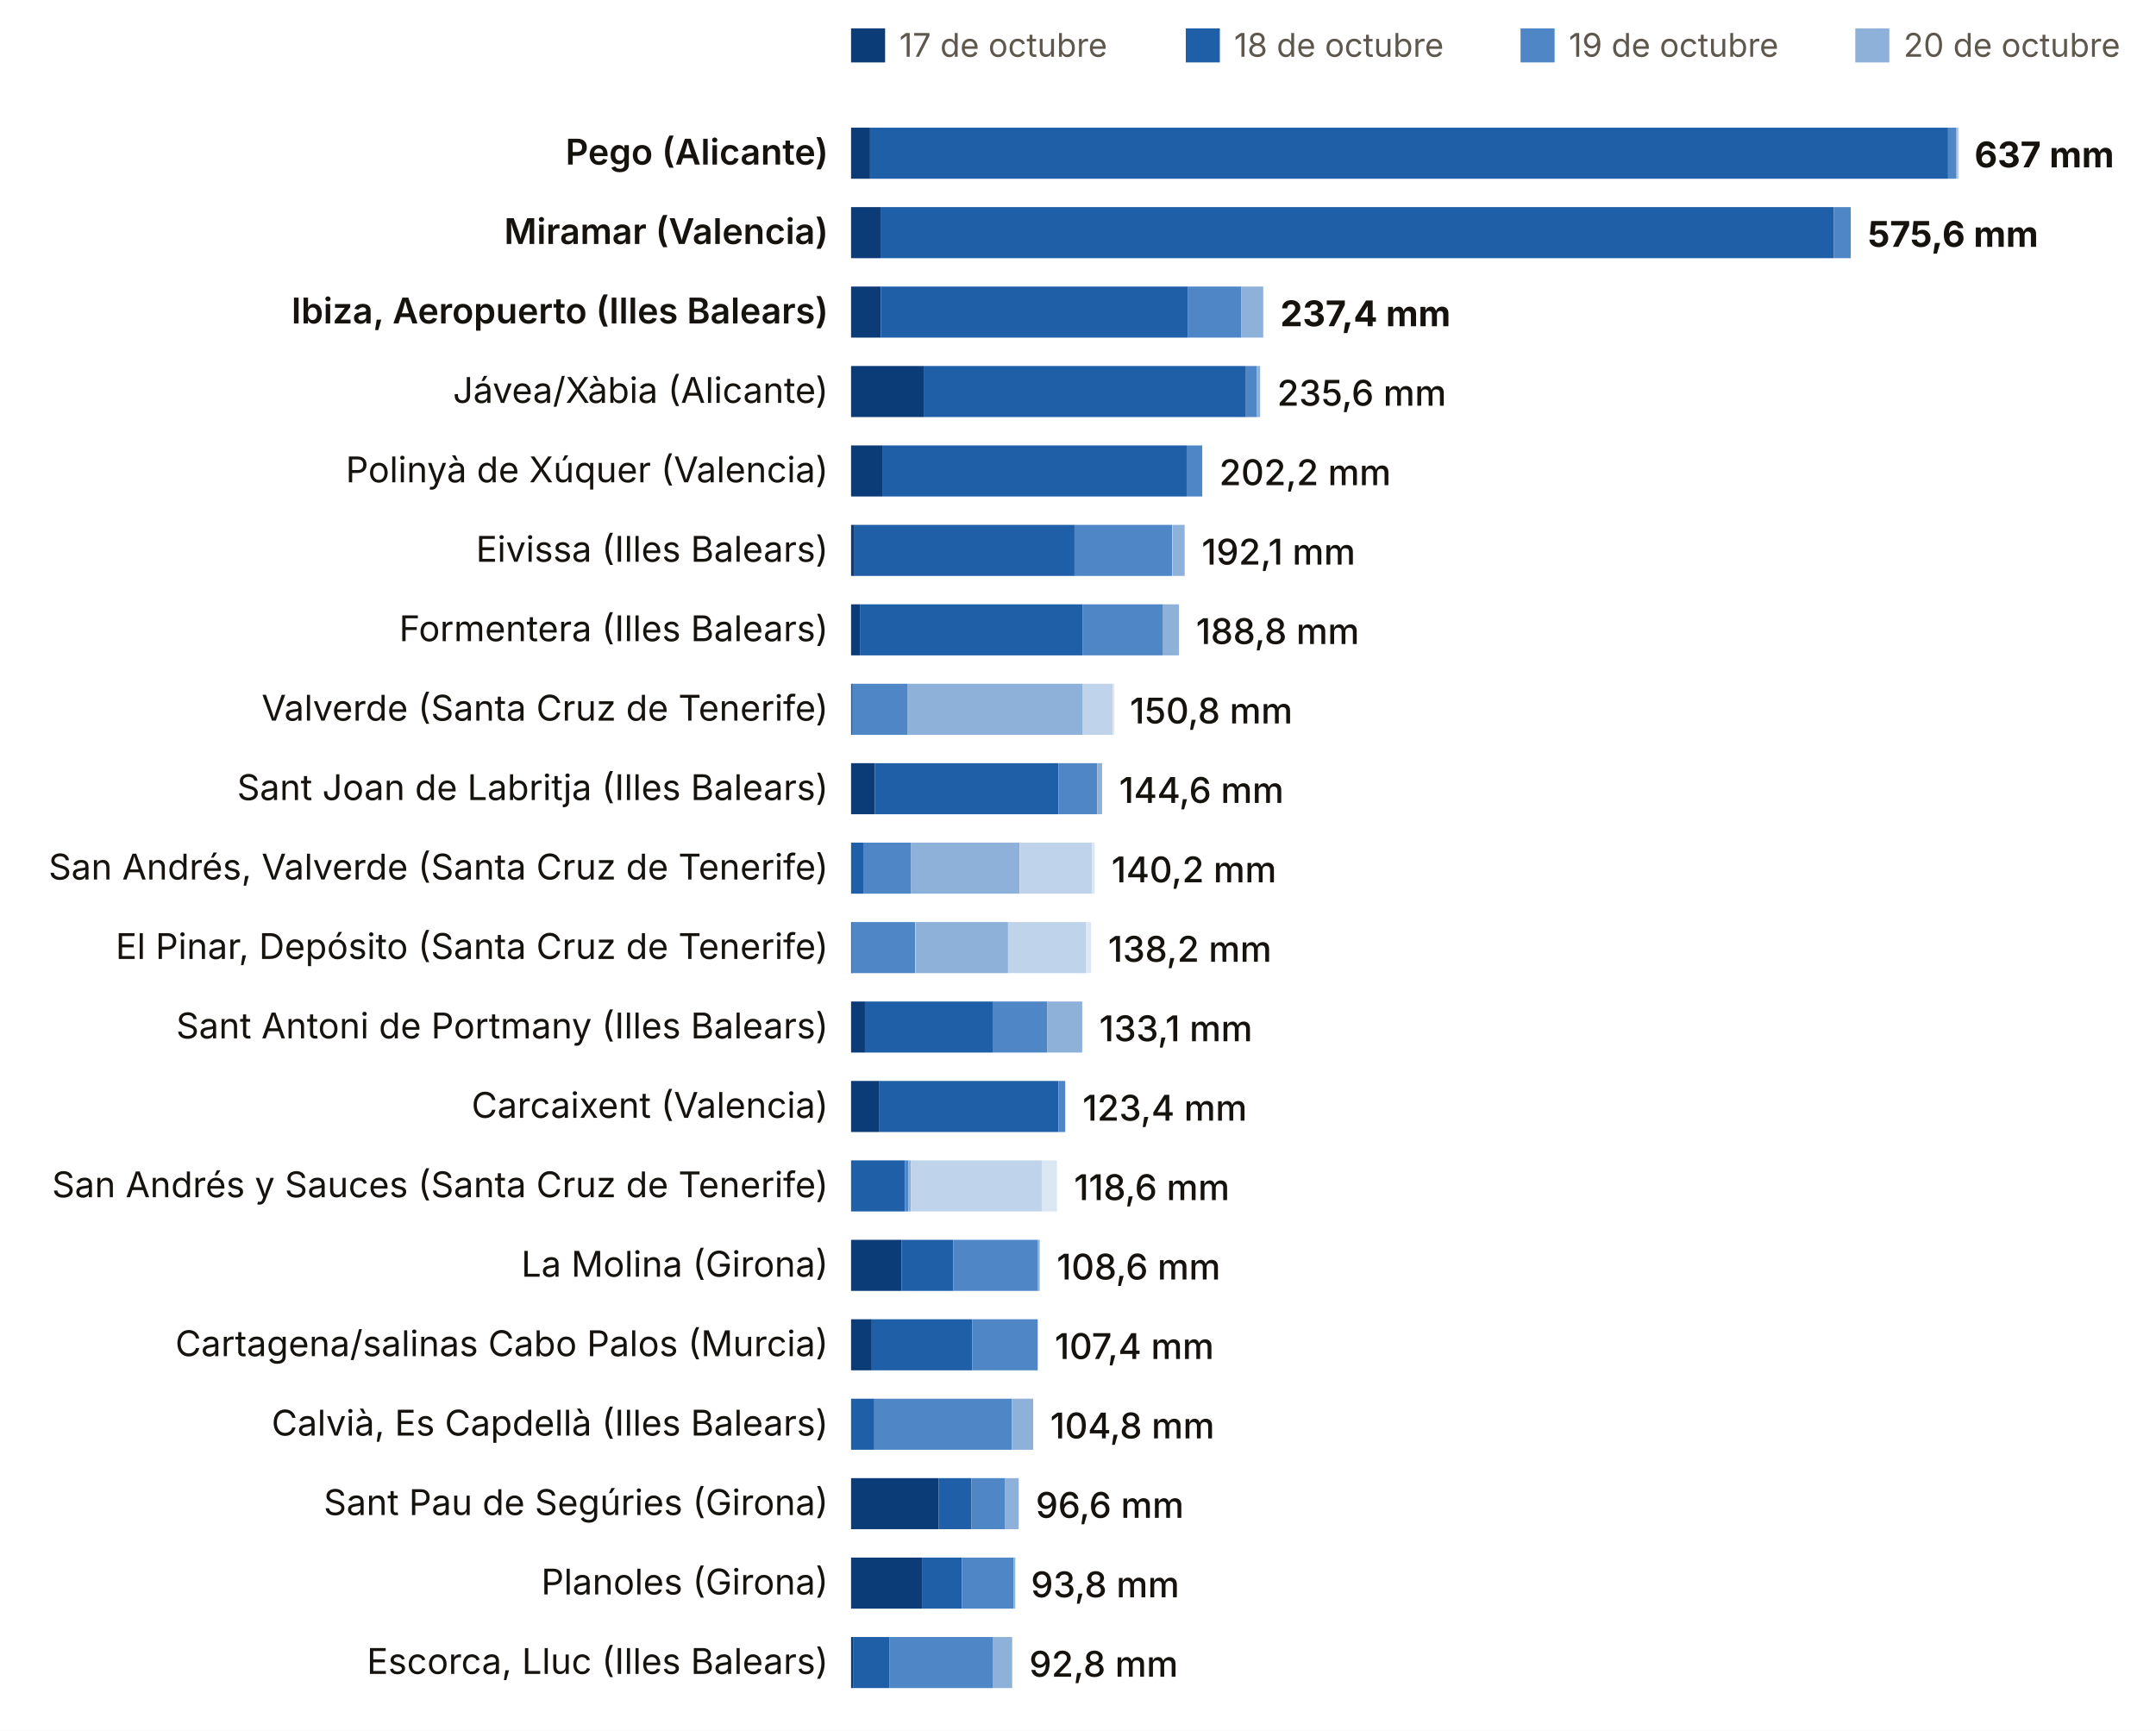
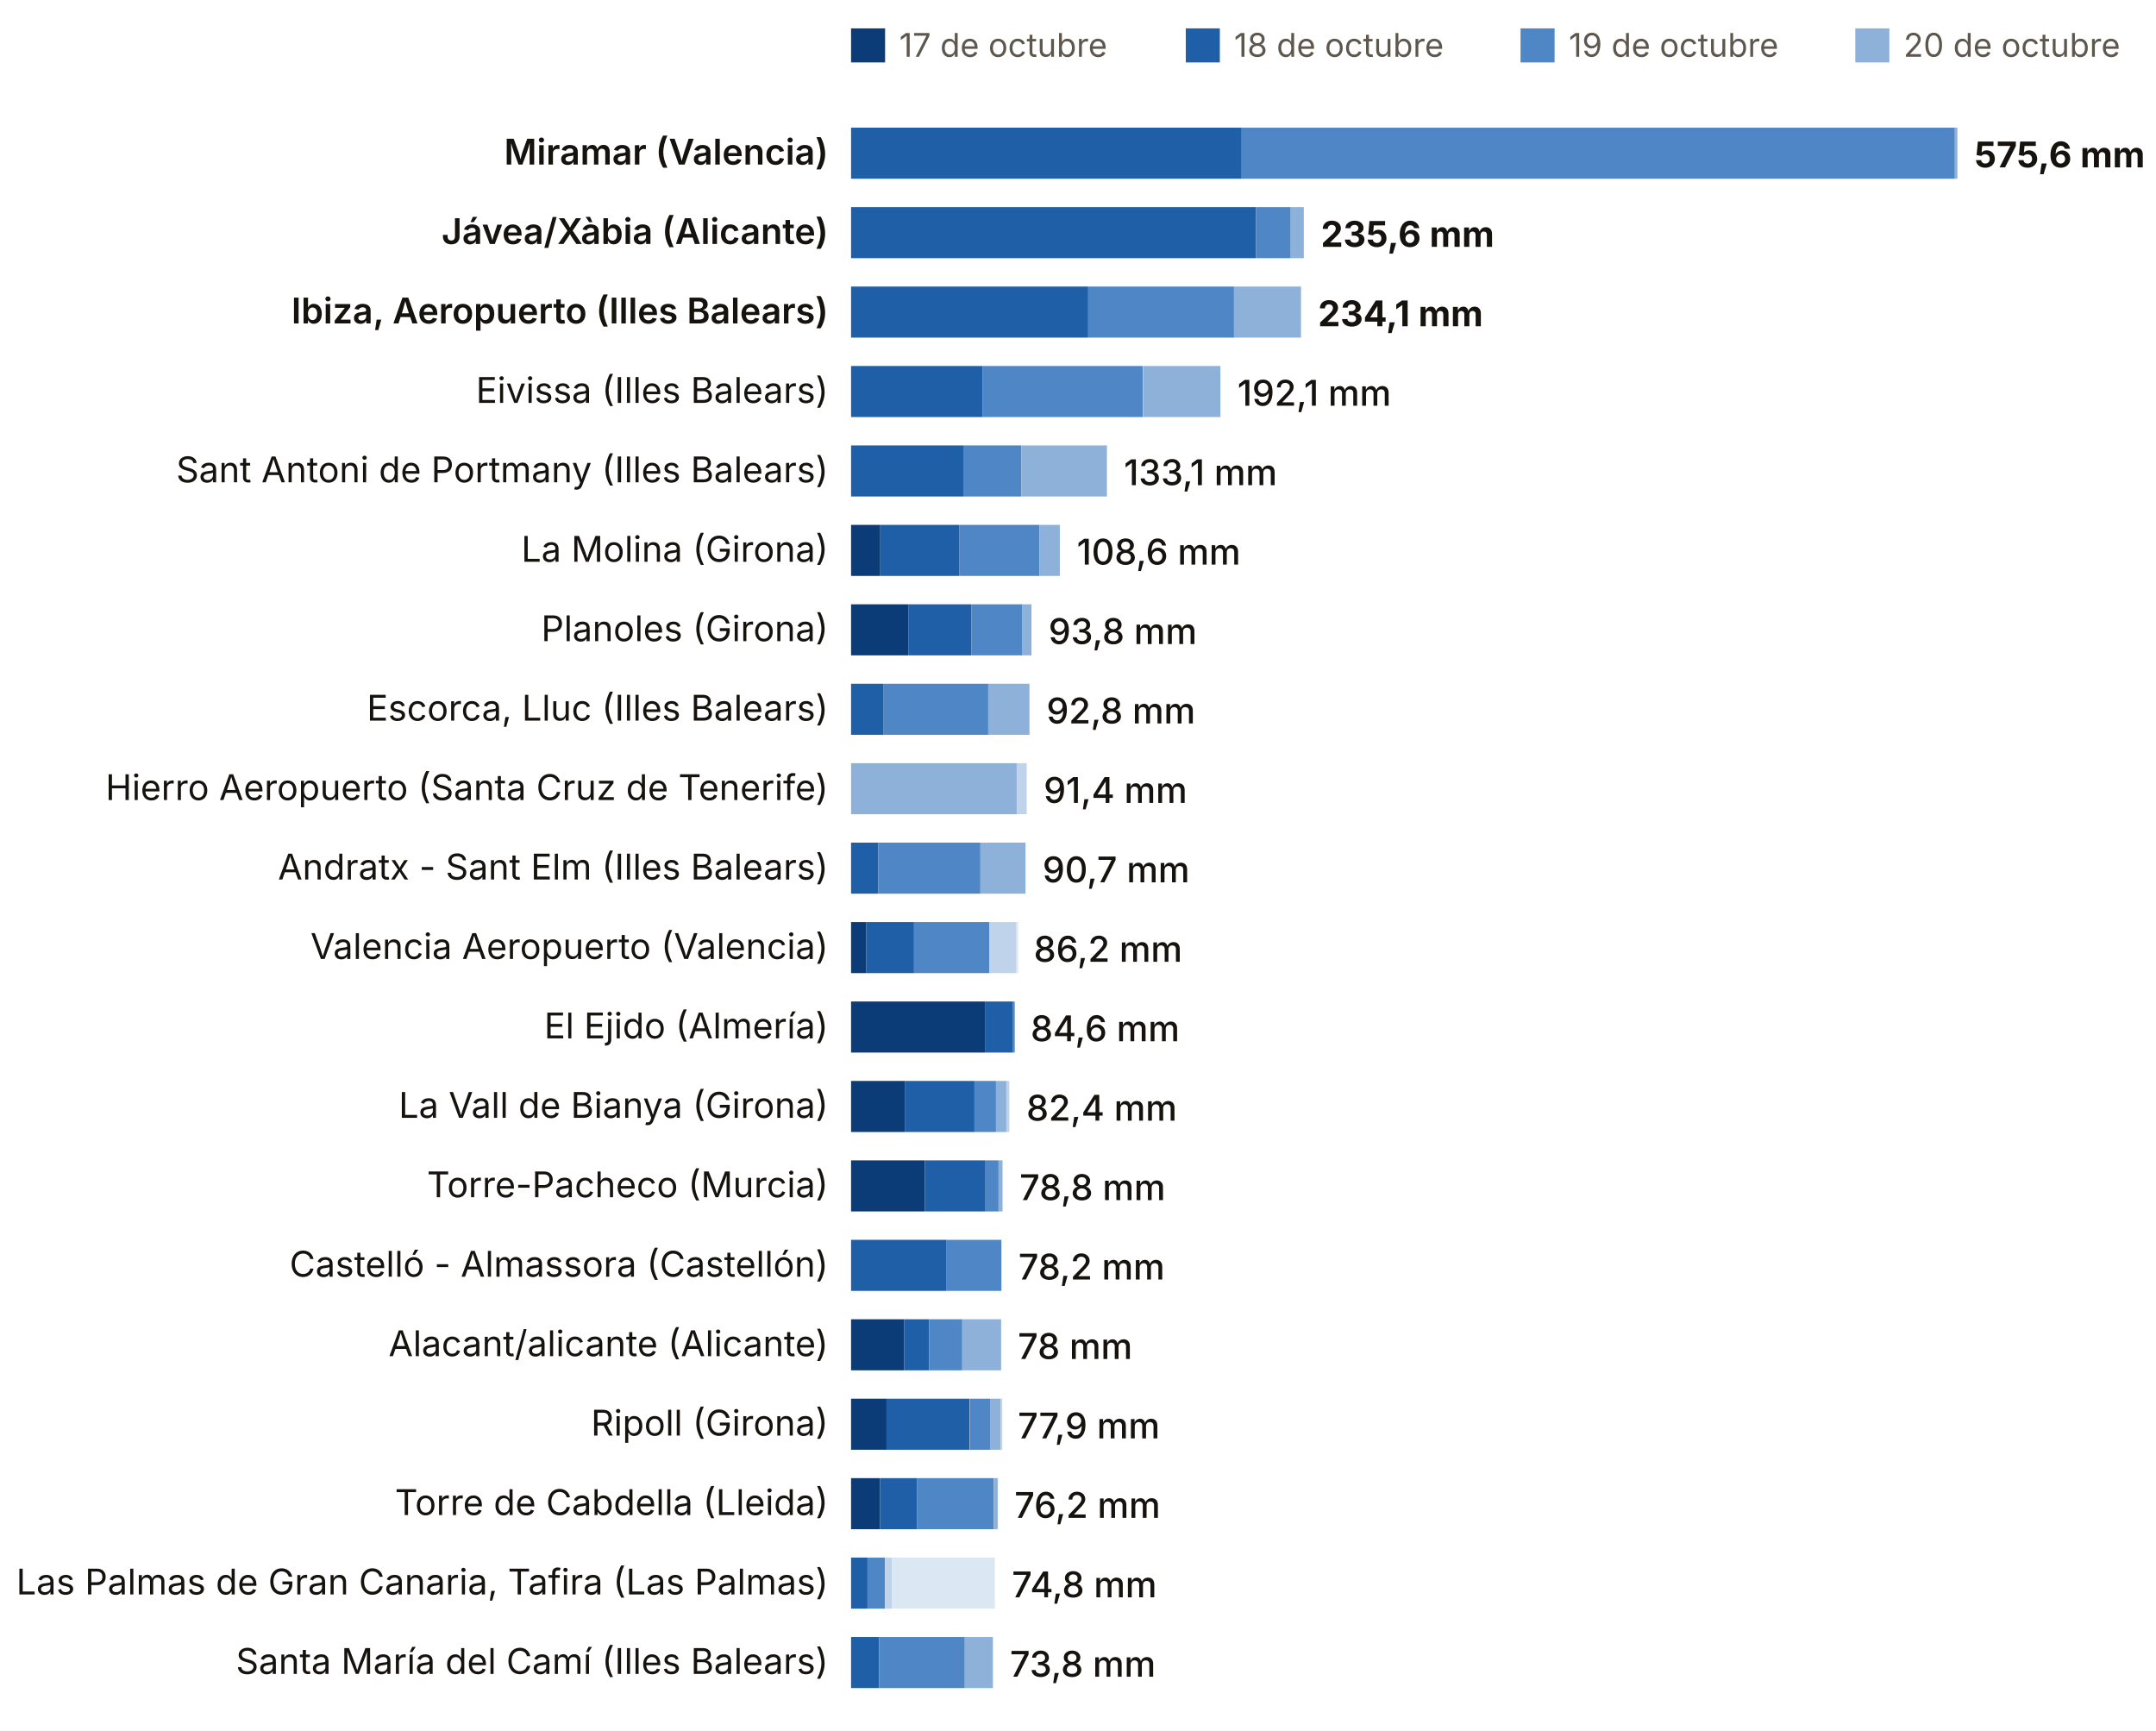
<svg xmlns="http://www.w3.org/2000/svg" viewBox="0 0 760 610" width="760" height="610" role="img" aria-label="Lluvia del episodio, estación a estación (dana Adam)">
  <rect width="760" height="610" fill="#FFFFFF" />
  <rect x="300" y="10" width="12" height="12" fill="#0B3C78" />
  <text x="317.0" y="20.0" font-size="11.5" fill="#5E574E" text-anchor="start" font-weight="400" font-family="Inter, system-ui, -apple-system, Segoe UI, Roboto, sans-serif">17 de octubre</text>
  <rect x="418" y="10" width="12" height="12" fill="#1F5FA8" />
  <text x="435.0" y="20.0" font-size="11.5" fill="#5E574E" text-anchor="start" font-weight="400" font-family="Inter, system-ui, -apple-system, Segoe UI, Roboto, sans-serif">18 de octubre</text>
  <rect x="536" y="10" width="12" height="12" fill="#4F86C6" />
  <text x="553.0" y="20.0" font-size="11.5" fill="#5E574E" text-anchor="start" font-weight="400" font-family="Inter, system-ui, -apple-system, Segoe UI, Roboto, sans-serif">19 de octubre</text>
  <rect x="654" y="10" width="12" height="12" fill="#8EB1DA" />
  <text x="671.0" y="20.0" font-size="11.5" fill="#5E574E" text-anchor="start" font-weight="400" font-family="Inter, system-ui, -apple-system, Segoe UI, Roboto, sans-serif">20 de octubre</text>
  <rect x="772" y="10" width="12" height="12" fill="#BFD3EA" />
  <text x="789.0" y="20.0" font-size="11.5" fill="#5E574E" text-anchor="start" font-weight="400" font-family="Inter, system-ui, -apple-system, Segoe UI, Roboto, sans-serif">21 de octubre</text>
  <rect x="890" y="10" width="12" height="12" fill="#DCE7F4" />
  <text x="907.0" y="20.0" font-size="11.5" fill="#5E574E" text-anchor="start" font-weight="400" font-family="Inter, system-ui, -apple-system, Segoe UI, Roboto, sans-serif">22 de octubre</text>
-   <text x="292.0" y="58.0" font-size="12.5" fill="#16130F" text-anchor="end" font-weight="600" font-family="Inter, system-ui, -apple-system, Segoe UI, Roboto, sans-serif">Pego (Alicante)</text>
-   <rect x="300.0" y="45" width="6.7" height="18" fill="#0B3C78" />
-   <rect x="306.7" y="45" width="380.0" height="18" fill="#1F5FA8" />
-   <rect x="686.7" y="45" width="2.8" height="18" fill="#4F86C6" />
-   <rect x="689.5" y="45" width="0.6" height="18" fill="#8EB1DA" />
-   <rect x="689.9" y="45" width="0.6" height="18" fill="#BFD3EA" />
-   <text x="696.0" y="59.0" font-size="12.5" fill="#16130F" text-anchor="start" font-weight="700" font-family="Inter, system-ui, -apple-system, Segoe UI, Roboto, sans-serif">637 mm</text>
-   <text x="292.0" y="86.0" font-size="12.5" fill="#16130F" text-anchor="end" font-weight="600" font-family="Inter, system-ui, -apple-system, Segoe UI, Roboto, sans-serif">Miramar (Valencia)</text>
-   <rect x="300.0" y="73" width="10.4" height="18" fill="#0B3C78" />
-   <rect x="310.4" y="73" width="336.0" height="18" fill="#1F5FA8" />
-   <rect x="646.4" y="73" width="6.0" height="18" fill="#4F86C6" />
-   <text x="658.4" y="87.0" font-size="12.5" fill="#16130F" text-anchor="start" font-weight="700" font-family="Inter, system-ui, -apple-system, Segoe UI, Roboto, sans-serif">575,6 mm</text>
+   <rect x="1008" y="10" width="12" height="12" fill="#A7B7C9" />
+   <text x="1025.0" y="20.0" font-size="11.5" fill="#5E574E" text-anchor="start" font-weight="400" font-family="Inter, system-ui, -apple-system, Segoe UI, Roboto, sans-serif">23 de octubre</text>
+   <text x="292.0" y="58.0" font-size="12.5" fill="#16130F" text-anchor="end" font-weight="600" font-family="Inter, system-ui, -apple-system, Segoe UI, Roboto, sans-serif">Miramar (Valencia)</text>
+   <rect x="300.0" y="45" width="137.7" height="18" fill="#1F5FA8" />
+   <rect x="437.7" y="45" width="251.4" height="18" fill="#4F86C6" />
+   <rect x="689.1" y="45" width="0.9" height="18" fill="#8EB1DA" />
+   <text x="696.0" y="59.0" font-size="12.5" fill="#16130F" text-anchor="start" font-weight="700" font-family="Inter, system-ui, -apple-system, Segoe UI, Roboto, sans-serif">575,6 mm</text>
+   <text x="292.0" y="86.0" font-size="12.5" fill="#16130F" text-anchor="end" font-weight="600" font-family="Inter, system-ui, -apple-system, Segoe UI, Roboto, sans-serif">Jávea/Xàbia (Alicante)</text>
+   <rect x="300.0" y="73" width="142.7" height="18" fill="#1F5FA8" />
+   <rect x="442.7" y="73" width="12.3" height="18" fill="#4F86C6" />
+   <rect x="455.0" y="73" width="4.6" height="18" fill="#8EB1DA" />
+   <text x="465.6" y="87.0" font-size="12.5" fill="#16130F" text-anchor="start" font-weight="700" font-family="Inter, system-ui, -apple-system, Segoe UI, Roboto, sans-serif">235,6 mm</text>
  <text x="292.0" y="114.0" font-size="12.5" fill="#16130F" text-anchor="end" font-weight="600" font-family="Inter, system-ui, -apple-system, Segoe UI, Roboto, sans-serif">Ibiza, Aeropuerto (Illes Balears)</text>
-   <rect x="300.0" y="101" width="10.5" height="18" fill="#0B3C78" />
-   <rect x="310.5" y="101" width="108.3" height="18" fill="#1F5FA8" />
-   <rect x="418.8" y="101" width="18.7" height="18" fill="#4F86C6" />
-   <rect x="437.5" y="101" width="7.8" height="18" fill="#8EB1DA" />
-   <text x="451.3" y="115.0" font-size="12.5" fill="#16130F" text-anchor="start" font-weight="700" font-family="Inter, system-ui, -apple-system, Segoe UI, Roboto, sans-serif">237,4 mm</text>
-   <text x="292.0" y="142.0" font-size="12.5" fill="#16130F" text-anchor="end" font-weight="400" font-family="Inter, system-ui, -apple-system, Segoe UI, Roboto, sans-serif">Jávea/Xàbia (Alicante)</text>
-   <rect x="300.0" y="129" width="25.6" height="18" fill="#0B3C78" />
-   <rect x="325.6" y="129" width="113.6" height="18" fill="#1F5FA8" />
-   <rect x="439.2" y="129" width="3.9" height="18" fill="#4F86C6" />
-   <rect x="443.1" y="129" width="1.1" height="18" fill="#8EB1DA" />
-   <text x="450.2" y="143.0" font-size="12.5" fill="#16130F" text-anchor="start" font-weight="500" font-family="Inter, system-ui, -apple-system, Segoe UI, Roboto, sans-serif">235,6 mm</text>
-   <text x="292.0" y="170.0" font-size="12.5" fill="#16130F" text-anchor="end" font-weight="400" font-family="Inter, system-ui, -apple-system, Segoe UI, Roboto, sans-serif">Polinyà de Xúquer (Valencia)</text>
-   <rect x="300.0" y="157" width="11.0" height="18" fill="#0B3C78" />
-   <rect x="311.0" y="157" width="107.3" height="18" fill="#1F5FA8" />
-   <rect x="418.3" y="157" width="5.5" height="18" fill="#4F86C6" />
-   <text x="429.8" y="171.0" font-size="12.5" fill="#16130F" text-anchor="start" font-weight="500" font-family="Inter, system-ui, -apple-system, Segoe UI, Roboto, sans-serif">202,2 mm</text>
-   <text x="292.0" y="198.0" font-size="12.5" fill="#16130F" text-anchor="end" font-weight="400" font-family="Inter, system-ui, -apple-system, Segoe UI, Roboto, sans-serif">Eivissa (Illes Balears)</text>
-   <rect x="300.0" y="185" width="1.2" height="18" fill="#0B3C78" />
-   <rect x="301.2" y="185" width="77.6" height="18" fill="#1F5FA8" />
-   <rect x="378.7" y="185" width="34.5" height="18" fill="#4F86C6" />
-   <rect x="413.3" y="185" width="4.3" height="18" fill="#8EB1DA" />
-   <text x="423.6" y="199.0" font-size="12.5" fill="#16130F" text-anchor="start" font-weight="500" font-family="Inter, system-ui, -apple-system, Segoe UI, Roboto, sans-serif">192,1 mm</text>
-   <text x="292.0" y="226.0" font-size="12.5" fill="#16130F" text-anchor="end" font-weight="400" font-family="Inter, system-ui, -apple-system, Segoe UI, Roboto, sans-serif">Formentera (Illes Balears)</text>
-   <rect x="300.0" y="213" width="3.3" height="18" fill="#0B3C78" />
-   <rect x="303.3" y="213" width="78.4" height="18" fill="#1F5FA8" />
-   <rect x="381.7" y="213" width="28.3" height="18" fill="#4F86C6" />
-   <rect x="410.0" y="213" width="5.6" height="18" fill="#8EB1DA" />
-   <text x="421.6" y="227.0" font-size="12.5" fill="#16130F" text-anchor="start" font-weight="500" font-family="Inter, system-ui, -apple-system, Segoe UI, Roboto, sans-serif">188,8 mm</text>
-   <text x="292.0" y="254.0" font-size="12.5" fill="#16130F" text-anchor="end" font-weight="400" font-family="Inter, system-ui, -apple-system, Segoe UI, Roboto, sans-serif">Valverde (Santa Cruz de Tenerife)</text>
-   <rect x="300.0" y="241" width="0.6" height="18" fill="#1F5FA8" />
-   <rect x="300.5" y="241" width="19.5" height="18" fill="#4F86C6" />
-   <rect x="320.0" y="241" width="61.7" height="18" fill="#8EB1DA" />
-   <rect x="381.7" y="241" width="10.5" height="18" fill="#BFD3EA" />
-   <rect x="392.2" y="241" width="0.6" height="18" fill="#DCE7F4" />
-   <text x="398.3" y="255.0" font-size="12.5" fill="#16130F" text-anchor="start" font-weight="500" font-family="Inter, system-ui, -apple-system, Segoe UI, Roboto, sans-serif">150,8 mm</text>
-   <text x="292.0" y="282.0" font-size="12.5" fill="#16130F" text-anchor="end" font-weight="400" font-family="Inter, system-ui, -apple-system, Segoe UI, Roboto, sans-serif">Sant Joan de Labritja (Illes Balears)</text>
-   <rect x="300.0" y="269" width="8.4" height="18" fill="#0B3C78" />
-   <rect x="308.4" y="269" width="64.7" height="18" fill="#1F5FA8" />
-   <rect x="373.1" y="269" width="13.7" height="18" fill="#4F86C6" />
-   <rect x="386.8" y="269" width="1.7" height="18" fill="#8EB1DA" />
-   <text x="394.5" y="283.0" font-size="12.5" fill="#16130F" text-anchor="start" font-weight="500" font-family="Inter, system-ui, -apple-system, Segoe UI, Roboto, sans-serif">144,6 mm</text>
-   <text x="292.0" y="310.0" font-size="12.5" fill="#16130F" text-anchor="end" font-weight="400" font-family="Inter, system-ui, -apple-system, Segoe UI, Roboto, sans-serif">San Andrés, Valverde (Santa Cruz de Tenerife)</text>
-   <rect x="300.0" y="297" width="4.3" height="18" fill="#1F5FA8" />
-   <rect x="304.3" y="297" width="16.9" height="18" fill="#4F86C6" />
-   <rect x="321.2" y="297" width="38.2" height="18" fill="#8EB1DA" />
-   <rect x="359.4" y="297" width="25.6" height="18" fill="#BFD3EA" />
-   <rect x="385.0" y="297" width="0.9" height="18" fill="#DCE7F4" />
-   <text x="391.8" y="311.0" font-size="12.5" fill="#16130F" text-anchor="start" font-weight="500" font-family="Inter, system-ui, -apple-system, Segoe UI, Roboto, sans-serif">140,2 mm</text>
-   <text x="292.0" y="338.0" font-size="12.5" fill="#16130F" text-anchor="end" font-weight="400" font-family="Inter, system-ui, -apple-system, Segoe UI, Roboto, sans-serif">El Pinar, Depósito (Santa Cruz de Tenerife)</text>
-   <rect x="300.0" y="325" width="0.6" height="18" fill="#1F5FA8" />
-   <rect x="300.2" y="325" width="22.4" height="18" fill="#4F86C6" />
-   <rect x="322.7" y="325" width="32.7" height="18" fill="#8EB1DA" />
-   <rect x="355.3" y="325" width="27.6" height="18" fill="#BFD3EA" />
-   <rect x="382.9" y="325" width="1.7" height="18" fill="#DCE7F4" />
-   <text x="390.6" y="339.0" font-size="12.5" fill="#16130F" text-anchor="start" font-weight="500" font-family="Inter, system-ui, -apple-system, Segoe UI, Roboto, sans-serif">138,2 mm</text>
-   <text x="292.0" y="366.0" font-size="12.5" fill="#16130F" text-anchor="end" font-weight="400" font-family="Inter, system-ui, -apple-system, Segoe UI, Roboto, sans-serif">Sant Antoni de Portmany (Illes Balears)</text>
-   <rect x="300.0" y="353" width="4.9" height="18" fill="#0B3C78" />
-   <rect x="304.9" y="353" width="45.0" height="18" fill="#1F5FA8" />
-   <rect x="349.9" y="353" width="19.3" height="18" fill="#4F86C6" />
-   <rect x="369.2" y="353" width="12.3" height="18" fill="#8EB1DA" />
-   <text x="387.5" y="367.0" font-size="12.5" fill="#16130F" text-anchor="start" font-weight="500" font-family="Inter, system-ui, -apple-system, Segoe UI, Roboto, sans-serif">133,1 mm</text>
-   <text x="292.0" y="394.0" font-size="12.5" fill="#16130F" text-anchor="end" font-weight="400" font-family="Inter, system-ui, -apple-system, Segoe UI, Roboto, sans-serif">Carcaixent (Valencia)</text>
-   <rect x="300.0" y="381" width="10.0" height="18" fill="#0B3C78" />
-   <rect x="310.0" y="381" width="63.1" height="18" fill="#1F5FA8" />
-   <rect x="373.1" y="381" width="2.4" height="18" fill="#4F86C6" />
-   <text x="381.6" y="395.0" font-size="12.5" fill="#16130F" text-anchor="start" font-weight="500" font-family="Inter, system-ui, -apple-system, Segoe UI, Roboto, sans-serif">123,4 mm</text>
-   <text x="292.0" y="422.0" font-size="12.5" fill="#16130F" text-anchor="end" font-weight="400" font-family="Inter, system-ui, -apple-system, Segoe UI, Roboto, sans-serif">San Andrés y Sauces (Santa Cruz de Tenerife)</text>
-   <rect x="300.0" y="409" width="19.0" height="18" fill="#1F5FA8" />
-   <rect x="319.0" y="409" width="1.2" height="18" fill="#4F86C6" />
-   <rect x="320.2" y="409" width="0.9" height="18" fill="#8EB1DA" />
-   <rect x="321.1" y="409" width="46.2" height="18" fill="#BFD3EA" />
-   <rect x="367.2" y="409" width="5.4" height="18" fill="#DCE7F4" />
-   <text x="378.6" y="423.0" font-size="12.5" fill="#16130F" text-anchor="start" font-weight="500" font-family="Inter, system-ui, -apple-system, Segoe UI, Roboto, sans-serif">118,6 mm</text>
-   <text x="292.0" y="450.0" font-size="12.5" fill="#16130F" text-anchor="end" font-weight="400" font-family="Inter, system-ui, -apple-system, Segoe UI, Roboto, sans-serif">La Molina (Girona)</text>
-   <rect x="300.0" y="437" width="17.8" height="18" fill="#0B3C78" />
-   <rect x="317.8" y="437" width="18.2" height="18" fill="#1F5FA8" />
-   <rect x="336.0" y="437" width="29.9" height="18" fill="#4F86C6" />
-   <rect x="365.9" y="437" width="0.6" height="18" fill="#8EB1DA" />
-   <text x="372.5" y="451.0" font-size="12.5" fill="#16130F" text-anchor="start" font-weight="500" font-family="Inter, system-ui, -apple-system, Segoe UI, Roboto, sans-serif">108,6 mm</text>
-   <text x="292.0" y="478.0" font-size="12.5" fill="#16130F" text-anchor="end" font-weight="400" font-family="Inter, system-ui, -apple-system, Segoe UI, Roboto, sans-serif">Cartagena/salinas Cabo Palos (Murcia)</text>
-   <rect x="300.0" y="465" width="7.3" height="18" fill="#0B3C78" />
-   <rect x="307.3" y="465" width="35.5" height="18" fill="#1F5FA8" />
-   <rect x="342.9" y="465" width="22.9" height="18" fill="#4F86C6" />
-   <text x="371.8" y="479.0" font-size="12.5" fill="#16130F" text-anchor="start" font-weight="500" font-family="Inter, system-ui, -apple-system, Segoe UI, Roboto, sans-serif">107,4 mm</text>
-   <text x="292.0" y="506.0" font-size="12.5" fill="#16130F" text-anchor="end" font-weight="400" font-family="Inter, system-ui, -apple-system, Segoe UI, Roboto, sans-serif">Calvià, Es Capdellà (Illes Balears)</text>
-   <rect x="300.0" y="493" width="8.2" height="18" fill="#1F5FA8" />
-   <rect x="308.2" y="493" width="48.5" height="18" fill="#4F86C6" />
-   <rect x="356.7" y="493" width="7.5" height="18" fill="#8EB1DA" />
-   <text x="370.2" y="507.0" font-size="12.5" fill="#16130F" text-anchor="start" font-weight="500" font-family="Inter, system-ui, -apple-system, Segoe UI, Roboto, sans-serif">104,8 mm</text>
-   <text x="292.0" y="534.0" font-size="12.5" fill="#16130F" text-anchor="end" font-weight="400" font-family="Inter, system-ui, -apple-system, Segoe UI, Roboto, sans-serif">Sant Pau de Segúries (Girona)</text>
-   <rect x="300.0" y="521" width="30.9" height="18" fill="#0B3C78" />
-   <rect x="330.9" y="521" width="11.5" height="18" fill="#1F5FA8" />
-   <rect x="342.4" y="521" width="11.9" height="18" fill="#4F86C6" />
-   <rect x="354.2" y="521" width="4.9" height="18" fill="#8EB1DA" />
-   <text x="365.1" y="535.0" font-size="12.5" fill="#16130F" text-anchor="start" font-weight="500" font-family="Inter, system-ui, -apple-system, Segoe UI, Roboto, sans-serif">96,6 mm</text>
-   <text x="292.0" y="562.0" font-size="12.5" fill="#16130F" text-anchor="end" font-weight="400" font-family="Inter, system-ui, -apple-system, Segoe UI, Roboto, sans-serif">Planoles (Girona)</text>
-   <rect x="300.0" y="549" width="25.0" height="18" fill="#0B3C78" />
-   <rect x="325.0" y="549" width="14.1" height="18" fill="#1F5FA8" />
-   <rect x="339.1" y="549" width="18.2" height="18" fill="#4F86C6" />
-   <rect x="357.3" y="549" width="0.6" height="18" fill="#8EB1DA" />
-   <text x="363.4" y="563.0" font-size="12.5" fill="#16130F" text-anchor="start" font-weight="500" font-family="Inter, system-ui, -apple-system, Segoe UI, Roboto, sans-serif">93,8 mm</text>
-   <text x="292.0" y="590.0" font-size="12.5" fill="#16130F" text-anchor="end" font-weight="400" font-family="Inter, system-ui, -apple-system, Segoe UI, Roboto, sans-serif">Escorca, Lluc (Illes Balears)</text>
-   <rect x="300.0" y="577" width="0.7" height="18" fill="#0B3C78" />
-   <rect x="300.7" y="577" width="12.9" height="18" fill="#1F5FA8" />
-   <rect x="313.6" y="577" width="36.5" height="18" fill="#4F86C6" />
-   <rect x="350.1" y="577" width="6.7" height="18" fill="#8EB1DA" />
-   <text x="362.8" y="591.0" font-size="12.5" fill="#16130F" text-anchor="start" font-weight="500" font-family="Inter, system-ui, -apple-system, Segoe UI, Roboto, sans-serif">92,8 mm</text>
+   <rect x="300.0" y="101" width="83.6" height="18" fill="#1F5FA8" />
+   <rect x="383.6" y="101" width="51.4" height="18" fill="#4F86C6" />
+   <rect x="435.0" y="101" width="23.6" height="18" fill="#8EB1DA" />
+   <text x="464.6" y="115.0" font-size="12.5" fill="#16130F" text-anchor="start" font-weight="700" font-family="Inter, system-ui, -apple-system, Segoe UI, Roboto, sans-serif">234,1 mm</text>
+   <text x="292.0" y="142.0" font-size="12.5" fill="#16130F" text-anchor="end" font-weight="400" font-family="Inter, system-ui, -apple-system, Segoe UI, Roboto, sans-serif">Eivissa (Illes Balears)</text>
+   <rect x="300.0" y="129" width="46.3" height="18" fill="#1F5FA8" />
+   <rect x="346.3" y="129" width="56.5" height="18" fill="#4F86C6" />
+   <rect x="402.9" y="129" width="27.3" height="18" fill="#8EB1DA" />
+   <text x="436.2" y="143.0" font-size="12.5" fill="#16130F" text-anchor="start" font-weight="500" font-family="Inter, system-ui, -apple-system, Segoe UI, Roboto, sans-serif">192,1 mm</text>
+   <text x="292.0" y="170.0" font-size="12.5" fill="#16130F" text-anchor="end" font-weight="400" font-family="Inter, system-ui, -apple-system, Segoe UI, Roboto, sans-serif">Sant Antoni de Portmany (Illes Balears)</text>
+   <rect x="300.0" y="157" width="39.8" height="18" fill="#1F5FA8" />
+   <rect x="339.8" y="157" width="20.2" height="18" fill="#4F86C6" />
+   <rect x="360.0" y="157" width="30.2" height="18" fill="#8EB1DA" />
+   <text x="396.2" y="171.0" font-size="12.5" fill="#16130F" text-anchor="start" font-weight="500" font-family="Inter, system-ui, -apple-system, Segoe UI, Roboto, sans-serif">133,1 mm</text>
+   <text x="292.0" y="198.0" font-size="12.5" fill="#16130F" text-anchor="end" font-weight="400" font-family="Inter, system-ui, -apple-system, Segoe UI, Roboto, sans-serif">La Molina (Girona)</text>
+   <rect x="300.0" y="185" width="10.3" height="18" fill="#0B3C78" />
+   <rect x="310.3" y="185" width="27.8" height="18" fill="#1F5FA8" />
+   <rect x="338.1" y="185" width="28.3" height="18" fill="#4F86C6" />
+   <rect x="366.4" y="185" width="7.2" height="18" fill="#8EB1DA" />
+   <text x="379.6" y="199.0" font-size="12.5" fill="#16130F" text-anchor="start" font-weight="500" font-family="Inter, system-ui, -apple-system, Segoe UI, Roboto, sans-serif">108,6 mm</text>
+   <text x="292.0" y="226.0" font-size="12.5" fill="#16130F" text-anchor="end" font-weight="400" font-family="Inter, system-ui, -apple-system, Segoe UI, Roboto, sans-serif">Planoles (Girona)</text>
+   <rect x="300.0" y="213" width="20.3" height="18" fill="#0B3C78" />
+   <rect x="320.3" y="213" width="22.2" height="18" fill="#1F5FA8" />
+   <rect x="342.6" y="213" width="17.8" height="18" fill="#4F86C6" />
+   <rect x="360.3" y="213" width="3.3" height="18" fill="#8EB1DA" />
+   <text x="369.6" y="227.0" font-size="12.5" fill="#16130F" text-anchor="start" font-weight="500" font-family="Inter, system-ui, -apple-system, Segoe UI, Roboto, sans-serif">93,8 mm</text>
+   <text x="292.0" y="254.0" font-size="12.5" fill="#16130F" text-anchor="end" font-weight="400" font-family="Inter, system-ui, -apple-system, Segoe UI, Roboto, sans-serif">Escorca, Lluc (Illes Balears)</text>
+   <rect x="300.0" y="241" width="11.5" height="18" fill="#1F5FA8" />
+   <rect x="311.5" y="241" width="36.9" height="18" fill="#4F86C6" />
+   <rect x="348.3" y="241" width="14.6" height="18" fill="#8EB1DA" />
+   <text x="368.9" y="255.0" font-size="12.5" fill="#16130F" text-anchor="start" font-weight="500" font-family="Inter, system-ui, -apple-system, Segoe UI, Roboto, sans-serif">92,8 mm</text>
+   <text x="292.0" y="282.0" font-size="12.5" fill="#16130F" text-anchor="end" font-weight="400" font-family="Inter, system-ui, -apple-system, Segoe UI, Roboto, sans-serif">Hierro Aeropuerto (Santa Cruz de Tenerife)</text>
+   <rect x="300.0" y="269" width="58.4" height="18" fill="#8EB1DA" />
+   <rect x="358.4" y="269" width="3.5" height="18" fill="#BFD3EA" />
+   <text x="367.9" y="283.0" font-size="12.5" fill="#16130F" text-anchor="start" font-weight="500" font-family="Inter, system-ui, -apple-system, Segoe UI, Roboto, sans-serif">91,4 mm</text>
+   <text x="292.0" y="310.0" font-size="12.5" fill="#16130F" text-anchor="end" font-weight="400" font-family="Inter, system-ui, -apple-system, Segoe UI, Roboto, sans-serif">Andratx - Sant Elm (Illes Balears)</text>
+   <rect x="300.0" y="297" width="9.6" height="18" fill="#1F5FA8" />
+   <rect x="309.6" y="297" width="36.0" height="18" fill="#4F86C6" />
+   <rect x="345.6" y="297" width="15.9" height="18" fill="#8EB1DA" />
+   <text x="367.5" y="311.0" font-size="12.5" fill="#16130F" text-anchor="start" font-weight="500" font-family="Inter, system-ui, -apple-system, Segoe UI, Roboto, sans-serif">90,7 mm</text>
+   <text x="292.0" y="338.0" font-size="12.5" fill="#16130F" text-anchor="end" font-weight="400" font-family="Inter, system-ui, -apple-system, Segoe UI, Roboto, sans-serif">Valencia Aeropuerto (Valencia)</text>
+   <rect x="300.0" y="325" width="5.4" height="18" fill="#0B3C78" />
+   <rect x="305.4" y="325" width="16.8" height="18" fill="#1F5FA8" />
+   <rect x="322.2" y="325" width="26.6" height="18" fill="#4F86C6" />
+   <rect x="348.7" y="325" width="9.6" height="18" fill="#BFD3EA" />
+   <rect x="358.3" y="325" width="0.6" height="18" fill="#DCE7F4" />
+   <text x="364.4" y="339.0" font-size="12.5" fill="#16130F" text-anchor="start" font-weight="500" font-family="Inter, system-ui, -apple-system, Segoe UI, Roboto, sans-serif">86,2 mm</text>
+   <text x="292.0" y="366.0" font-size="12.5" fill="#16130F" text-anchor="end" font-weight="400" font-family="Inter, system-ui, -apple-system, Segoe UI, Roboto, sans-serif">El Ejido (Almería)</text>
+   <rect x="300.0" y="353" width="47.2" height="18" fill="#0B3C78" />
+   <rect x="347.2" y="353" width="9.9" height="18" fill="#1F5FA8" />
+   <rect x="357.1" y="353" width="0.6" height="18" fill="#4F86C6" />
+   <text x="363.3" y="367.0" font-size="12.5" fill="#16130F" text-anchor="start" font-weight="500" font-family="Inter, system-ui, -apple-system, Segoe UI, Roboto, sans-serif">84,6 mm</text>
+   <text x="292.0" y="394.0" font-size="12.5" fill="#16130F" text-anchor="end" font-weight="400" font-family="Inter, system-ui, -apple-system, Segoe UI, Roboto, sans-serif">La Vall de Bianya (Girona)</text>
+   <rect x="300.0" y="381" width="19.1" height="18" fill="#0B3C78" />
+   <rect x="319.1" y="381" width="24.4" height="18" fill="#1F5FA8" />
+   <rect x="343.5" y="381" width="7.6" height="18" fill="#4F86C6" />
+   <rect x="351.1" y="381" width="3.7" height="18" fill="#8EB1DA" />
+   <rect x="354.7" y="381" width="1.1" height="18" fill="#BFD3EA" />
+   <text x="361.8" y="395.0" font-size="12.5" fill="#16130F" text-anchor="start" font-weight="500" font-family="Inter, system-ui, -apple-system, Segoe UI, Roboto, sans-serif">82,4 mm</text>
+   <text x="292.0" y="422.0" font-size="12.5" fill="#16130F" text-anchor="end" font-weight="400" font-family="Inter, system-ui, -apple-system, Segoe UI, Roboto, sans-serif">Torre-Pacheco (Murcia)</text>
+   <rect x="300.0" y="409" width="26.0" height="18" fill="#0B3C78" />
+   <rect x="326.0" y="409" width="21.4" height="18" fill="#1F5FA8" />
+   <rect x="347.4" y="409" width="4.6" height="18" fill="#4F86C6" />
+   <rect x="352.0" y="409" width="1.4" height="18" fill="#8EB1DA" />
+   <text x="359.4" y="423.0" font-size="12.5" fill="#16130F" text-anchor="start" font-weight="500" font-family="Inter, system-ui, -apple-system, Segoe UI, Roboto, sans-serif">78,8 mm</text>
+   <text x="292.0" y="450.0" font-size="12.5" fill="#16130F" text-anchor="end" font-weight="400" font-family="Inter, system-ui, -apple-system, Segoe UI, Roboto, sans-serif">Castelló - Almassora (Castellón)</text>
+   <rect x="300.0" y="437" width="33.5" height="18" fill="#1F5FA8" />
+   <rect x="333.5" y="437" width="19.5" height="18" fill="#4F86C6" />
+   <text x="359.0" y="451.0" font-size="12.5" fill="#16130F" text-anchor="start" font-weight="500" font-family="Inter, system-ui, -apple-system, Segoe UI, Roboto, sans-serif">78,2 mm</text>
+   <text x="292.0" y="478.0" font-size="12.5" fill="#16130F" text-anchor="end" font-weight="400" font-family="Inter, system-ui, -apple-system, Segoe UI, Roboto, sans-serif">Alacant/alicante (Alicante)</text>
+   <rect x="300.0" y="465" width="18.7" height="18" fill="#0B3C78" />
+   <rect x="318.7" y="465" width="8.8" height="18" fill="#1F5FA8" />
+   <rect x="327.5" y="465" width="11.7" height="18" fill="#4F86C6" />
+   <rect x="339.2" y="465" width="13.7" height="18" fill="#8EB1DA" />
+   <text x="358.8" y="479.0" font-size="12.5" fill="#16130F" text-anchor="start" font-weight="500" font-family="Inter, system-ui, -apple-system, Segoe UI, Roboto, sans-serif">78 mm</text>
+   <text x="292.0" y="506.0" font-size="12.5" fill="#16130F" text-anchor="end" font-weight="400" font-family="Inter, system-ui, -apple-system, Segoe UI, Roboto, sans-serif">Ripoll (Girona)</text>
+   <rect x="300.0" y="493" width="12.5" height="18" fill="#0B3C78" />
+   <rect x="312.5" y="493" width="29.3" height="18" fill="#1F5FA8" />
+   <rect x="341.9" y="493" width="7.1" height="18" fill="#4F86C6" />
+   <rect x="349.0" y="493" width="3.7" height="18" fill="#8EB1DA" />
+   <rect x="352.7" y="493" width="0.6" height="18" fill="#BFD3EA" />
+   <text x="358.8" y="507.0" font-size="12.5" fill="#16130F" text-anchor="start" font-weight="500" font-family="Inter, system-ui, -apple-system, Segoe UI, Roboto, sans-serif">77,9 mm</text>
+   <text x="292.0" y="534.0" font-size="12.5" fill="#16130F" text-anchor="end" font-weight="400" font-family="Inter, system-ui, -apple-system, Segoe UI, Roboto, sans-serif">Torre de Cabdella (Lleida)</text>
+   <rect x="300.0" y="521" width="10.2" height="18" fill="#0B3C78" />
+   <rect x="310.2" y="521" width="13.0" height="18" fill="#1F5FA8" />
+   <rect x="323.2" y="521" width="27.1" height="18" fill="#4F86C6" />
+   <rect x="350.3" y="521" width="1.4" height="18" fill="#8EB1DA" />
+   <text x="357.6" y="535.0" font-size="12.5" fill="#16130F" text-anchor="start" font-weight="500" font-family="Inter, system-ui, -apple-system, Segoe UI, Roboto, sans-serif">76,2 mm</text>
+   <text x="292.0" y="562.0" font-size="12.5" fill="#16130F" text-anchor="end" font-weight="400" font-family="Inter, system-ui, -apple-system, Segoe UI, Roboto, sans-serif">Las Palmas de Gran Canaria, Tafira (Las Palmas)</text>
+   <rect x="300.0" y="549" width="5.8" height="18" fill="#1F5FA8" />
+   <rect x="305.8" y="549" width="6.2" height="18" fill="#4F86C6" />
+   <rect x="312.1" y="549" width="2.4" height="18" fill="#BFD3EA" />
+   <rect x="314.5" y="549" width="36.2" height="18" fill="#DCE7F4" />
+   <text x="356.7" y="563.0" font-size="12.5" fill="#16130F" text-anchor="start" font-weight="500" font-family="Inter, system-ui, -apple-system, Segoe UI, Roboto, sans-serif">74,8 mm</text>
+   <text x="292.0" y="590.0" font-size="12.5" fill="#16130F" text-anchor="end" font-weight="400" font-family="Inter, system-ui, -apple-system, Segoe UI, Roboto, sans-serif">Santa María del Camí (Illes Balears)</text>
+   <rect x="300.0" y="577" width="9.9" height="18" fill="#1F5FA8" />
+   <rect x="309.9" y="577" width="30.2" height="18" fill="#4F86C6" />
+   <rect x="340.1" y="577" width="9.9" height="18" fill="#8EB1DA" />
+   <text x="356.0" y="591.0" font-size="12.5" fill="#16130F" text-anchor="start" font-weight="500" font-family="Inter, system-ui, -apple-system, Segoe UI, Roboto, sans-serif">73,8 mm</text>
</svg>
